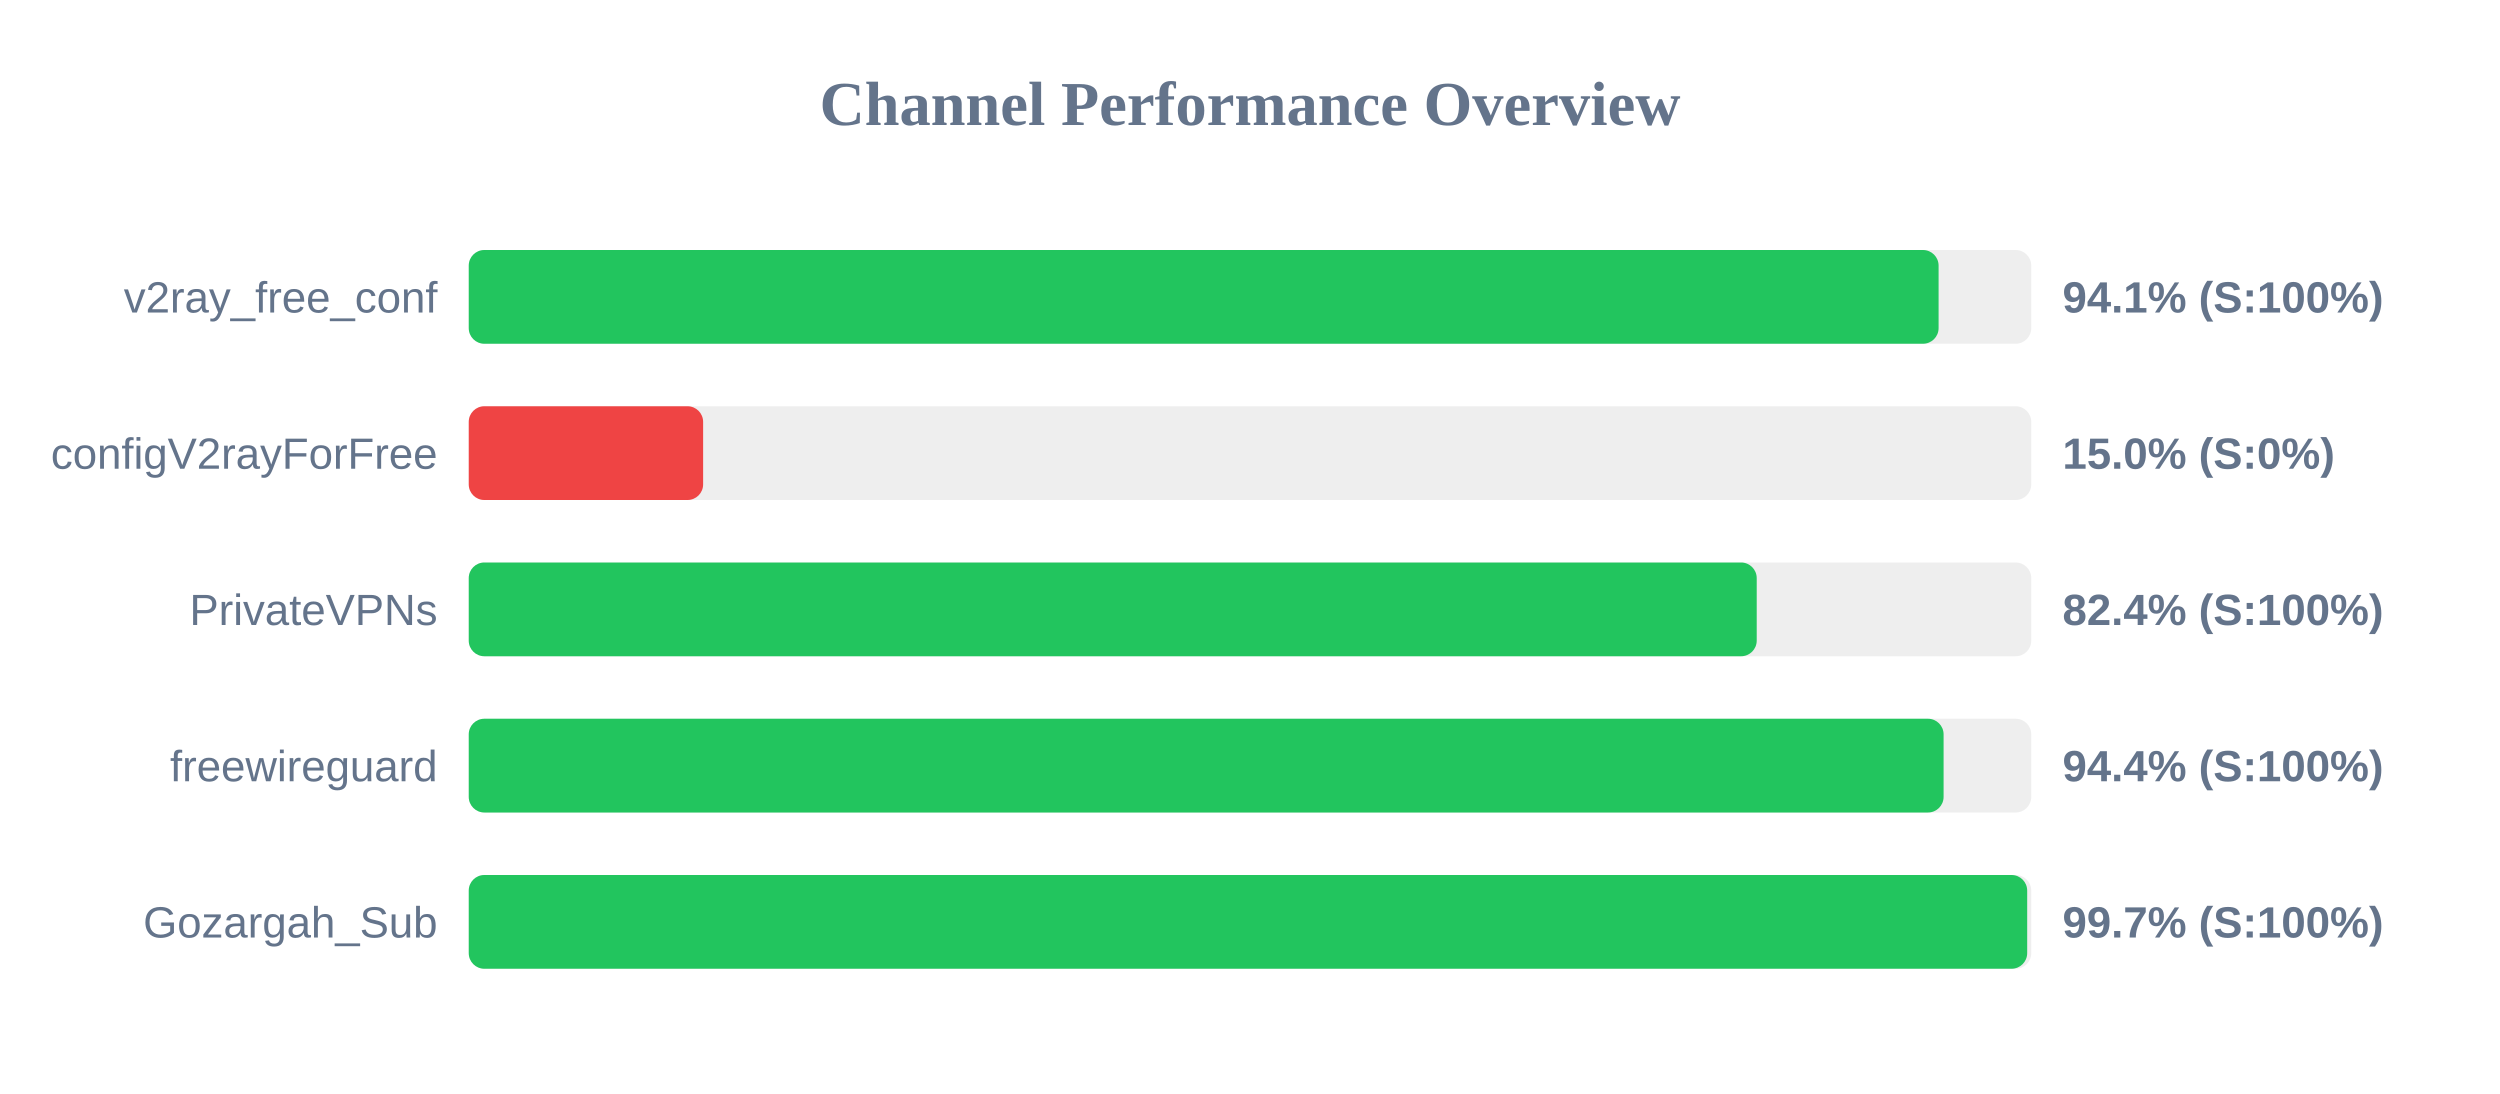
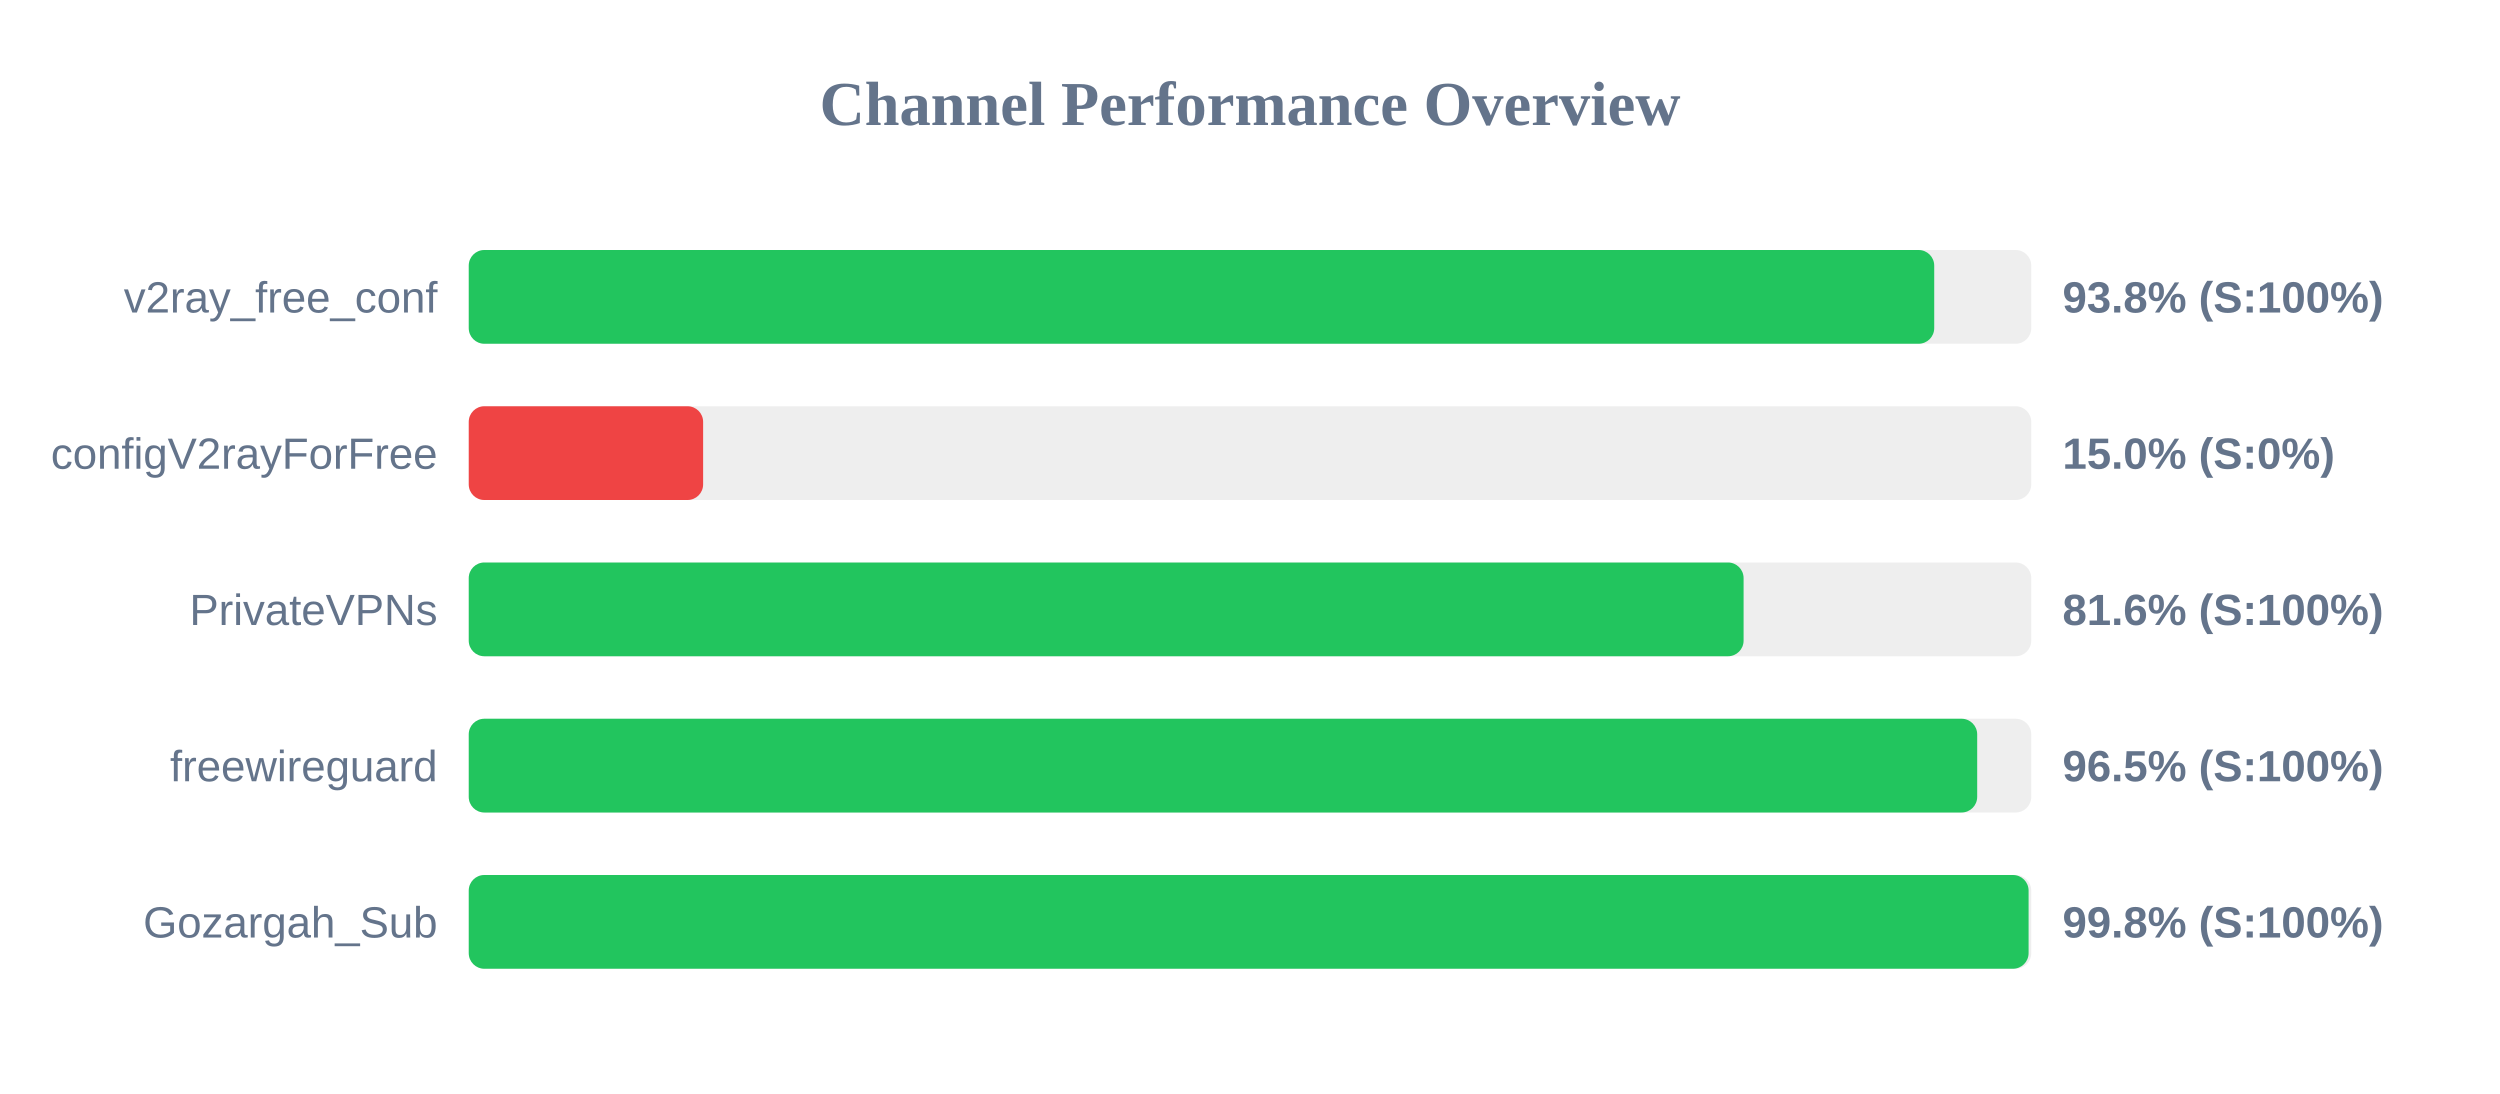
<svg xmlns="http://www.w3.org/2000/svg" width="800" height="350" version="1.1">
  <style>
        .row { font: 14px Arial; fill: #64748b; }
        .score { font: bold 14px Arial; fill: #64748b; }
    </style>
  <text x="400" y="40" text-anchor="middle" font-size="20px" font-weight="bold" fill="#64748b">Channel Performance Overview</text>
  <rect x="150" y="80" width="500" height="30" fill="#eee" rx="5" />
-   <rect x="150" y="80" width="470.35" height="30" fill="#22c55e" rx="5" />
+   <rect x="150" y="80" width="468.95" height="30" fill="#22c55e" rx="5" />
  <text x="140" y="100" text-anchor="end" class="row">v2ray_free_conf</text>
-   <text x="660" y="100" text-anchor="start" class="score">94.1% (S:100%)</text>
+   <text x="660" y="100" text-anchor="start" class="score">93.8% (S:100%)</text>
  <rect x="150" y="130" width="500" height="30" fill="#eee" rx="5" />
  <rect x="150" y="130" width="75.0" height="30" fill="#ef4444" rx="5" />
  <text x="140" y="150" text-anchor="end" class="row">configV2rayForFree</text>
  <text x="660" y="150" text-anchor="start" class="score">15.0% (S:0%)</text>
  <rect x="150" y="180" width="500" height="30" fill="#eee" rx="5" />
-   <rect x="150" y="180" width="412.15" height="30" fill="#22c55e" rx="5" />
+   <rect x="150" y="180" width="407.95" height="30" fill="#22c55e" rx="5" />
  <text x="140" y="200" text-anchor="end" class="row">PrivateVPNs</text>
-   <text x="660" y="200" text-anchor="start" class="score">82.4% (S:100%)</text>
+   <text x="660" y="200" text-anchor="start" class="score">81.6% (S:100%)</text>
  <rect x="150" y="230" width="500" height="30" fill="#eee" rx="5" />
-   <rect x="150" y="230" width="471.95" height="30" fill="#22c55e" rx="5" />
+   <rect x="150" y="230" width="482.7" height="30" fill="#22c55e" rx="5" />
  <text x="140" y="250" text-anchor="end" class="row">freewireguard</text>
-   <text x="660" y="250" text-anchor="start" class="score">94.4% (S:100%)</text>
+   <text x="660" y="250" text-anchor="start" class="score">96.5% (S:100%)</text>
  <rect x="150" y="280" width="500" height="30" fill="#eee" rx="5" />
-   <rect x="150" y="280" width="498.7" height="30" fill="#22c55e" rx="5" />
+   <rect x="150" y="280" width="499.15" height="30" fill="#22c55e" rx="5" />
  <text x="140" y="300" text-anchor="end" class="row">Gozargah_Sub</text>
-   <text x="660" y="300" text-anchor="start" class="score">99.7% (S:100%)</text>
+   <text x="660" y="300" text-anchor="start" class="score">99.8% (S:100%)</text>
</svg>
